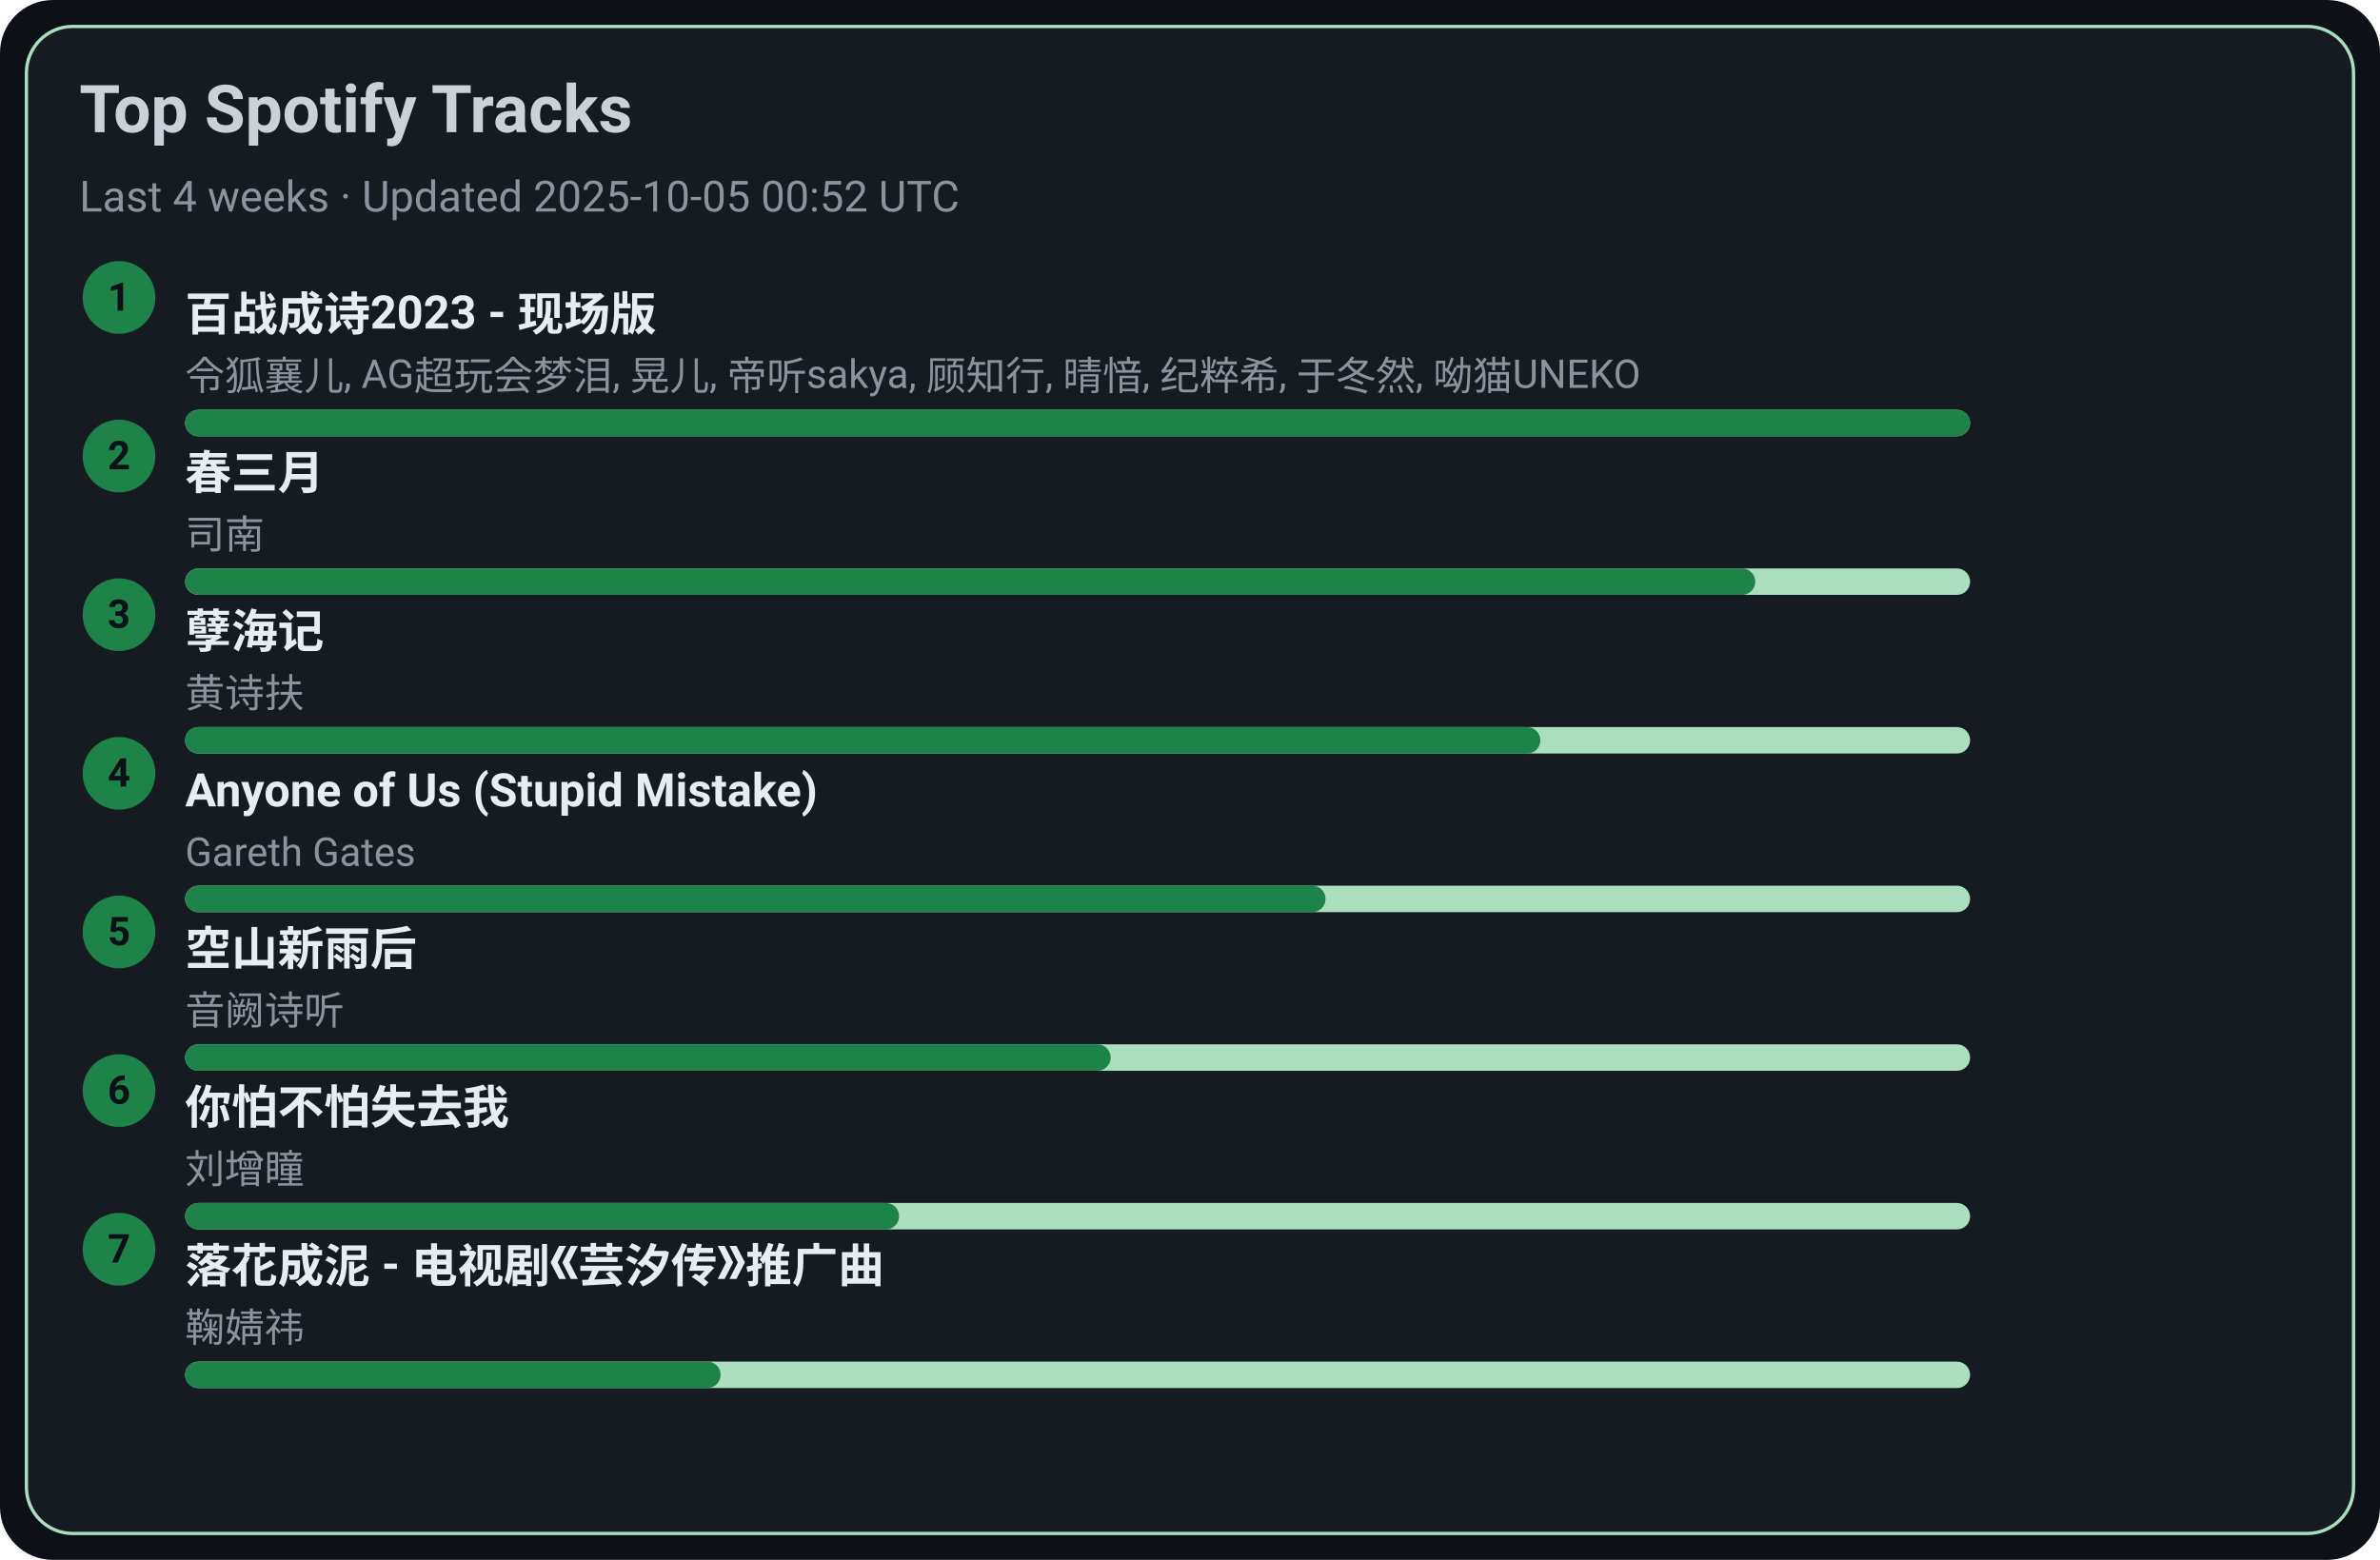
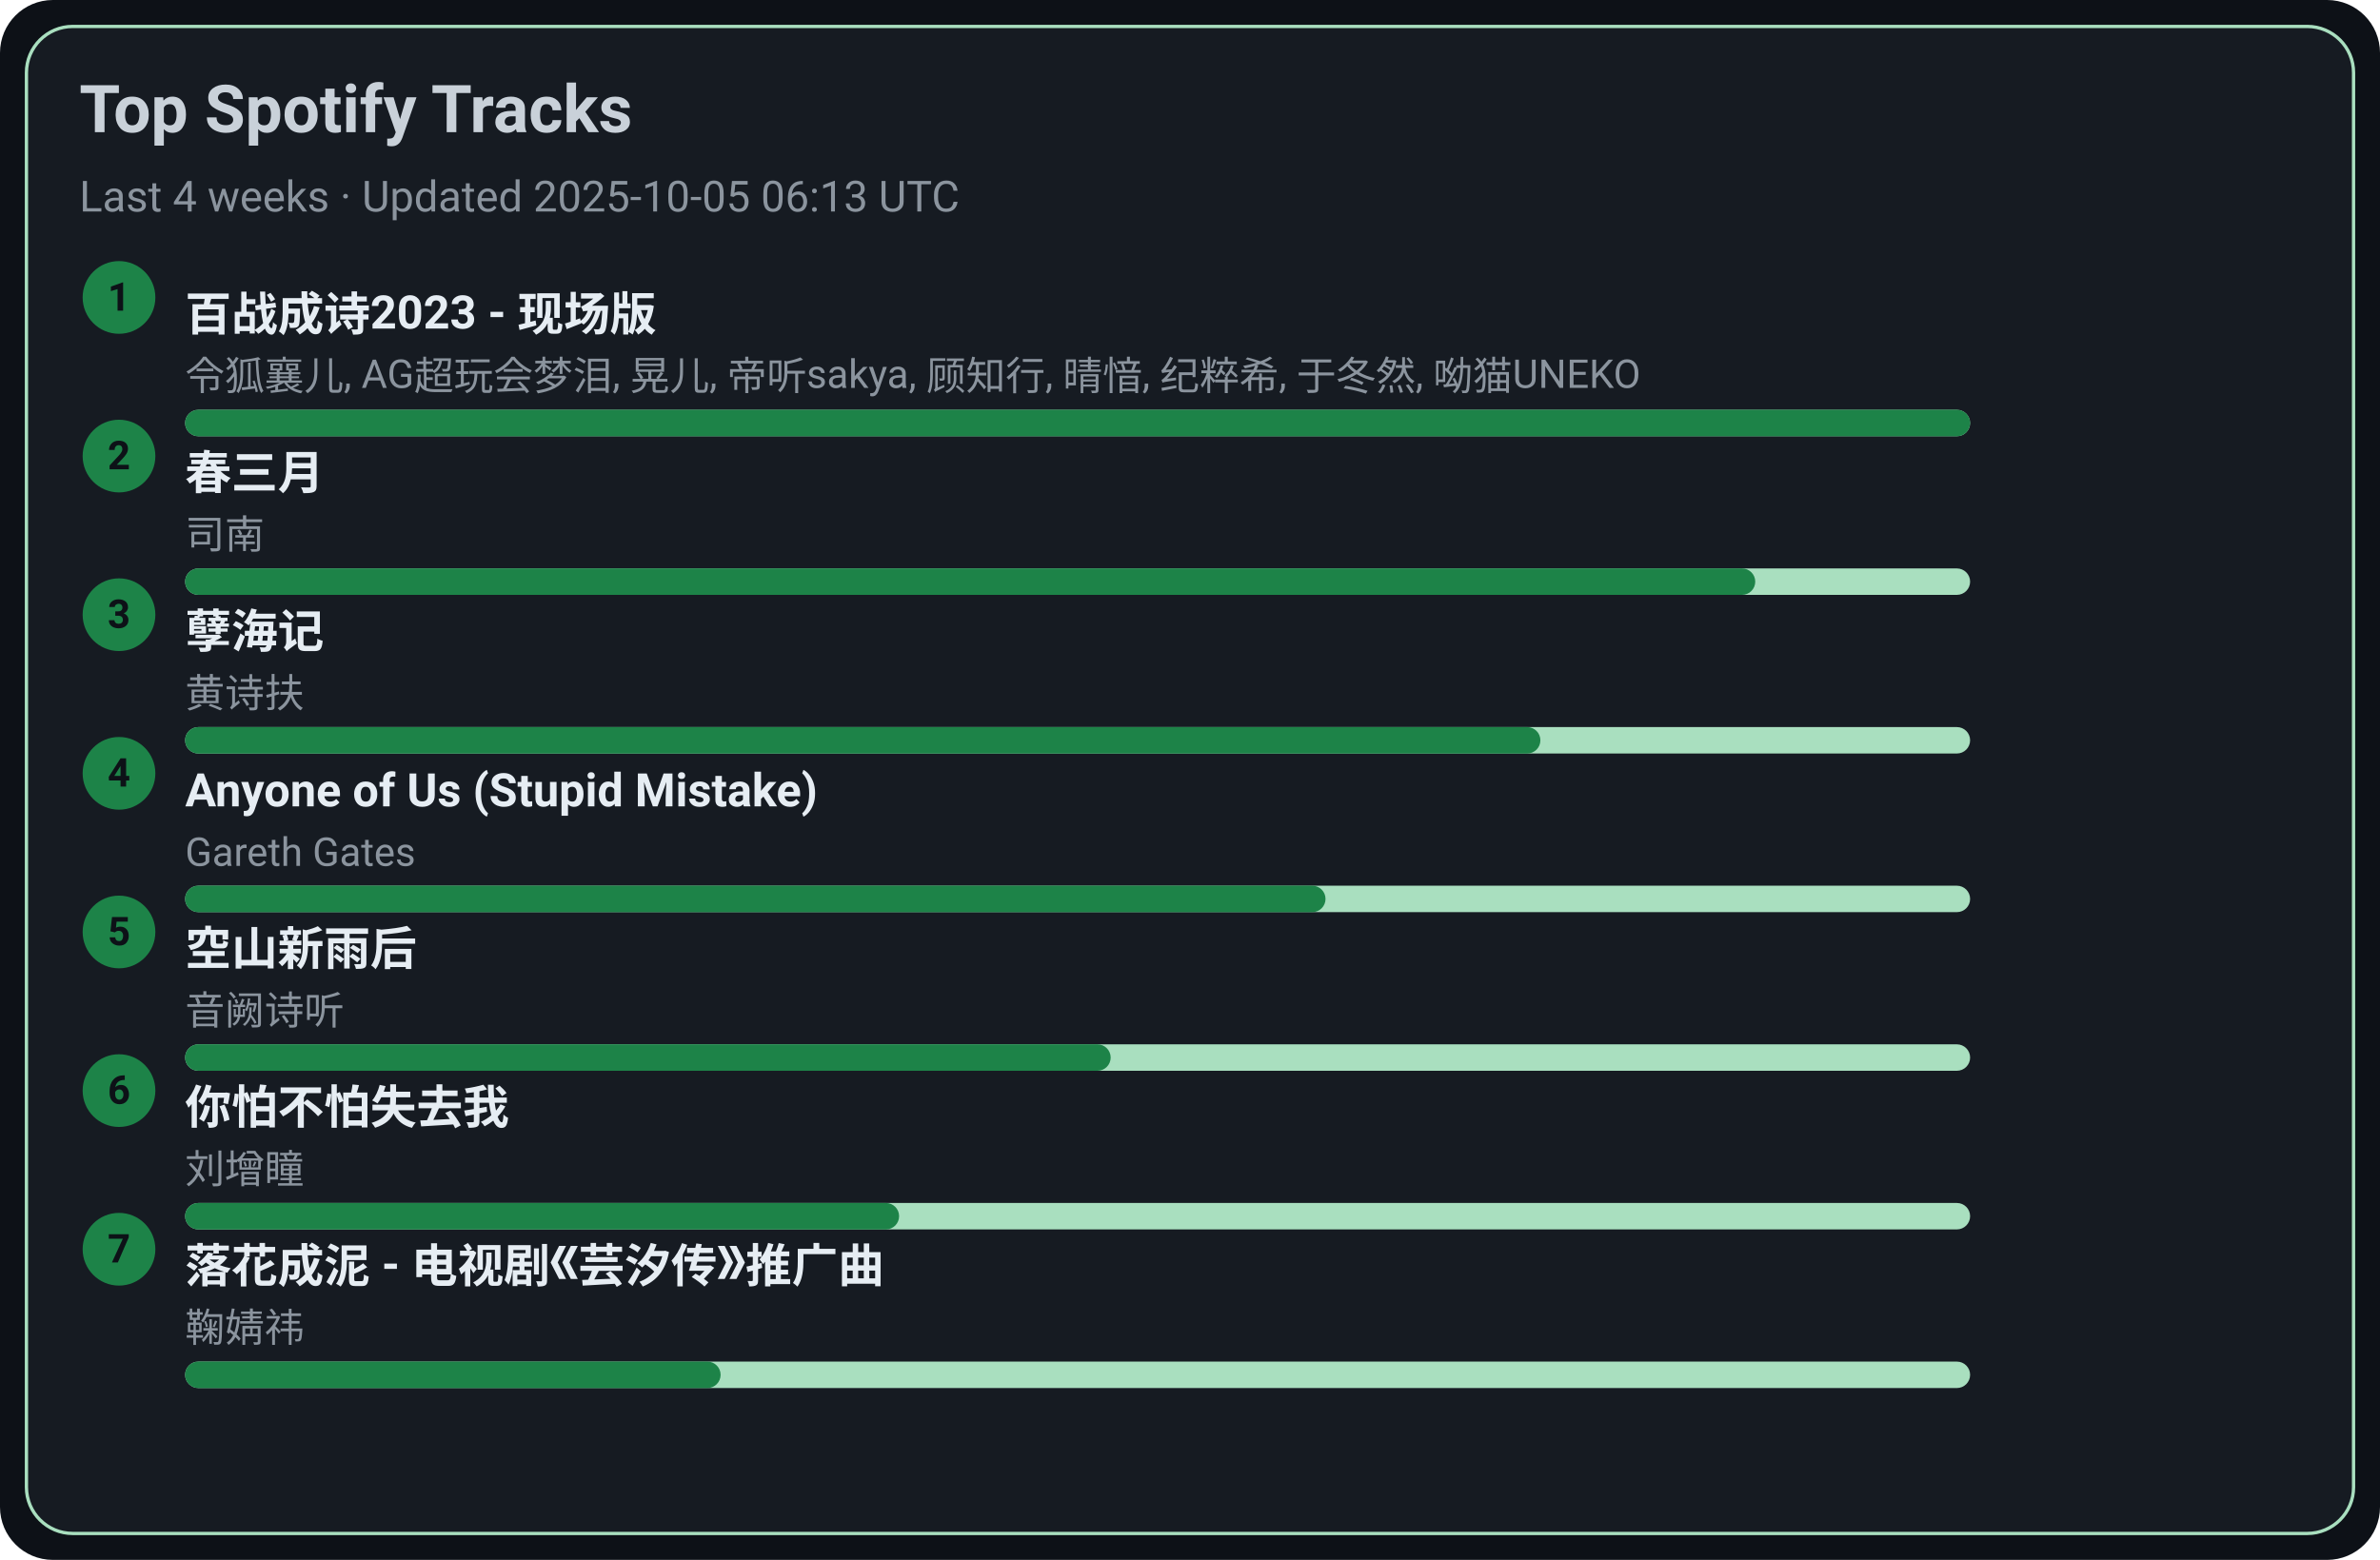
<svg xmlns="http://www.w3.org/2000/svg" width="720" height="472" viewBox="0 0 720 472">
  <style>text{font-family:-apple-system,BlinkMacSystemFont,Segoe UI,Roboto,Ubuntu,Helvetica Neue,Arial,Noto Sans,sans-serif}</style>
  <rect width="720" height="472" rx="16" fill="#0d1117" />
  <rect x="8" y="8" width="704" height="456" rx="14" fill="#161b22" stroke="#A9DFBF" />
  <text x="24" y="40" font-size="20" fill="#c9d1d9" font-weight="600">Top Spotify Tracks</text>
-   <text x="24" y="64" font-size="13" fill="#8b949e">Last 4 weeks · Updated 2025-10-05 00:52 UTC</text>
+   <text x="24" y="64" font-size="13" fill="#8b949e">Last 4 weeks · Updated 2025-10-05 06:13 UTC</text>
  <circle cx="36" cy="90" r="11" fill="#1D8348" />
  <text x="36" y="94" text-anchor="middle" font-size="12" fill="#0d1117" font-weight="700">1</text>
  <a href="https://open.spotify.com/track/2gttnS8fWnDwziLFt2TLEi" target="_blank" rel="noopener noreferrer">
    <text x="56" y="100" font-size="14" fill="#e6edf3" font-weight="600">百战成诗2023 - 现场版</text>
  </a>
  <text x="56" y="118" font-size="12" fill="#8b949e">令狐襄儿, AG超玩会梦泪, 晃儿, 帝听sakya, 顾知行, 晴愔, 纪粹希, 于冬然, 呦猫UNEKO</text>
  <rect x="56" y="124" width="540" height="8" rx="4" fill="#A9DFBF" />
  <rect x="56" y="124" width="540" height="8" rx="4" fill="#1D8348" />
  <circle cx="36" cy="138" r="11" fill="#1D8348" />
  <text x="36" y="142" text-anchor="middle" font-size="12" fill="#0d1117" font-weight="700">2</text>
  <a href="https://open.spotify.com/track/5A9BOP4WTk2UayDlMb8w98" target="_blank" rel="noopener noreferrer">
    <text x="56" y="148" font-size="14" fill="#e6edf3" font-weight="600">春三月</text>
  </a>
  <text x="56" y="166" font-size="12" fill="#8b949e">司南</text>
  <rect x="56" y="172" width="540" height="8" rx="4" fill="#A9DFBF" />
  <rect x="56" y="172" width="475" height="8" rx="4" fill="#1D8348" />
  <circle cx="36" cy="186" r="11" fill="#1D8348" />
  <text x="36" y="190" text-anchor="middle" font-size="12" fill="#0d1117" font-weight="700">3</text>
  <a href="https://open.spotify.com/track/3eIovUMhirNN6btJbpzNqD" target="_blank" rel="noopener noreferrer">
    <text x="56" y="196" font-size="14" fill="#e6edf3" font-weight="600">孽海记</text>
  </a>
  <text x="56" y="214" font-size="12" fill="#8b949e">黄诗扶</text>
  <rect x="56" y="220" width="540" height="8" rx="4" fill="#A9DFBF" />
  <rect x="56" y="220" width="410" height="8" rx="4" fill="#1D8348" />
  <circle cx="36" cy="234" r="11" fill="#1D8348" />
  <text x="36" y="238" text-anchor="middle" font-size="12" fill="#0d1117" font-weight="700">4</text>
  <a href="https://open.spotify.com/track/7KZo8AI9F3Vnn3FXEYBL9f" target="_blank" rel="noopener noreferrer">
    <text x="56" y="244" font-size="14" fill="#e6edf3" font-weight="600">Anyone of Us (Stupid Mistake)</text>
  </a>
  <text x="56" y="262" font-size="12" fill="#8b949e">Gareth Gates</text>
  <rect x="56" y="268" width="540" height="8" rx="4" fill="#A9DFBF" />
  <rect x="56" y="268" width="345" height="8" rx="4" fill="#1D8348" />
  <circle cx="36" cy="282" r="11" fill="#1D8348" />
  <text x="36" y="286" text-anchor="middle" font-size="12" fill="#0d1117" font-weight="700">5</text>
  <a href="https://open.spotify.com/track/7c1D58U8AIVOGlYzh5U6sk" target="_blank" rel="noopener noreferrer">
    <text x="56" y="292" font-size="14" fill="#e6edf3" font-weight="600">空山新雨后</text>
  </a>
  <text x="56" y="310" font-size="12" fill="#8b949e">音阙诗听</text>
  <rect x="56" y="316" width="540" height="8" rx="4" fill="#A9DFBF" />
  <rect x="56" y="316" width="280" height="8" rx="4" fill="#1D8348" />
  <circle cx="36" cy="330" r="11" fill="#1D8348" />
  <text x="36" y="334" text-anchor="middle" font-size="12" fill="#0d1117" font-weight="700">6</text>
  <a href="https://open.spotify.com/track/0vKJhYNufamYZncaY3A8TO" target="_blank" rel="noopener noreferrer">
    <text x="56" y="340" font-size="14" fill="#e6edf3" font-weight="600">你怕不怕失去我</text>
  </a>
  <text x="56" y="358" font-size="12" fill="#8b949e">刘增瞳</text>
  <rect x="56" y="364" width="540" height="8" rx="4" fill="#A9DFBF" />
  <rect x="56" y="364" width="216" height="8" rx="4" fill="#1D8348" />
  <circle cx="36" cy="378" r="11" fill="#1D8348" />
  <text x="36" y="382" text-anchor="middle" font-size="12" fill="#0d1117" font-weight="700">7</text>
  <a href="https://open.spotify.com/track/3kOZsJz3crGIWWHeoCNa0O" target="_blank" rel="noopener noreferrer">
    <text x="56" y="388" font-size="14" fill="#e6edf3" font-weight="600">落花成泥 - 电视剧《芸汐传》推广曲</text>
  </a>
  <text x="56" y="406" font-size="12" fill="#8b949e">鞠婧祎</text>
  <rect x="56" y="412" width="540" height="8" rx="4" fill="#A9DFBF" />
  <rect x="56" y="412" width="162" height="8" rx="4" fill="#1D8348" />
</svg>
